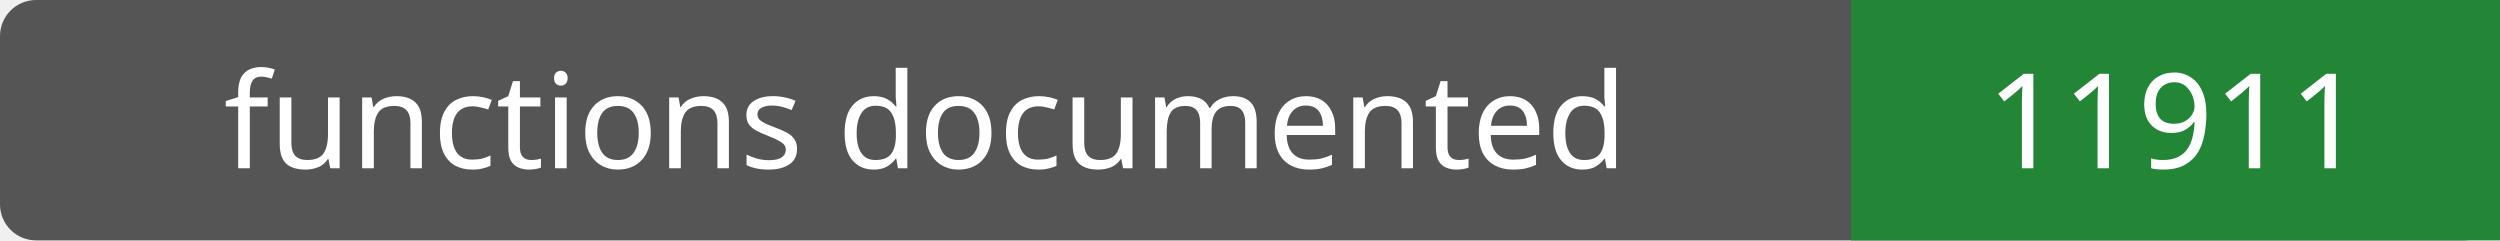
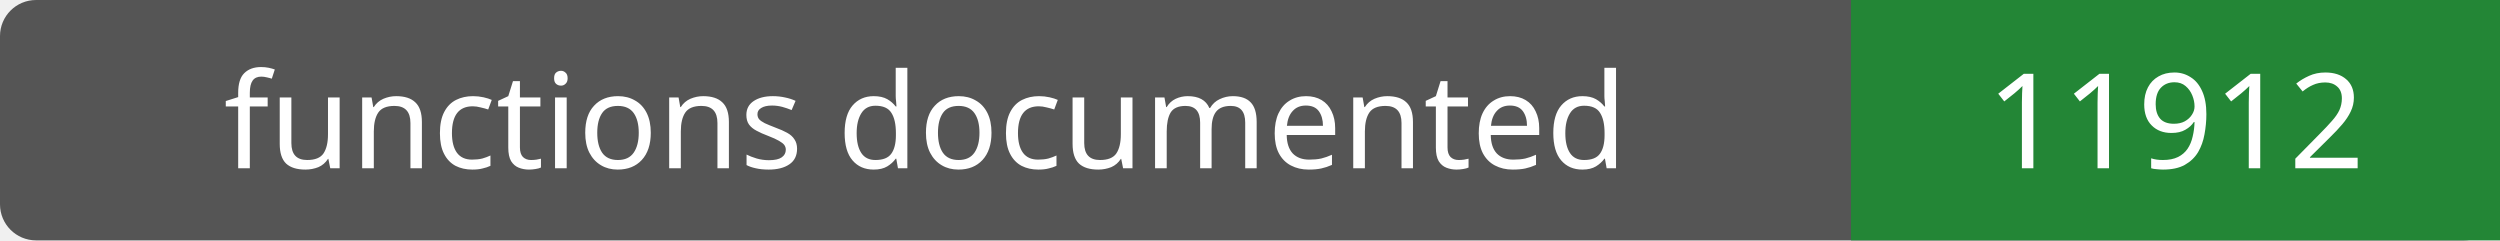
- <svg xmlns="http://www.w3.org/2000/svg" width="208" height="20" role="img" aria-label="functions documented: 11911">
+ <svg xmlns="http://www.w3.org/2000/svg" width="208" height="20" role="img" aria-label="functions documented: 11912">
  <rect width="208" height="20" rx="3" fill="#555" />
  <path fill="#238636" d="M154 0h54v20H154z" />
  <g fill="#fff" text-anchor="middle" font-family="Verdana,sans-serif" font-size="11">
    <text x="77.0" y="14">functions documented</text>
-     <text x="181.0" y="14">11911</text>
+     <text x="181.0" y="14">11912</text>
  </g>
</svg>
